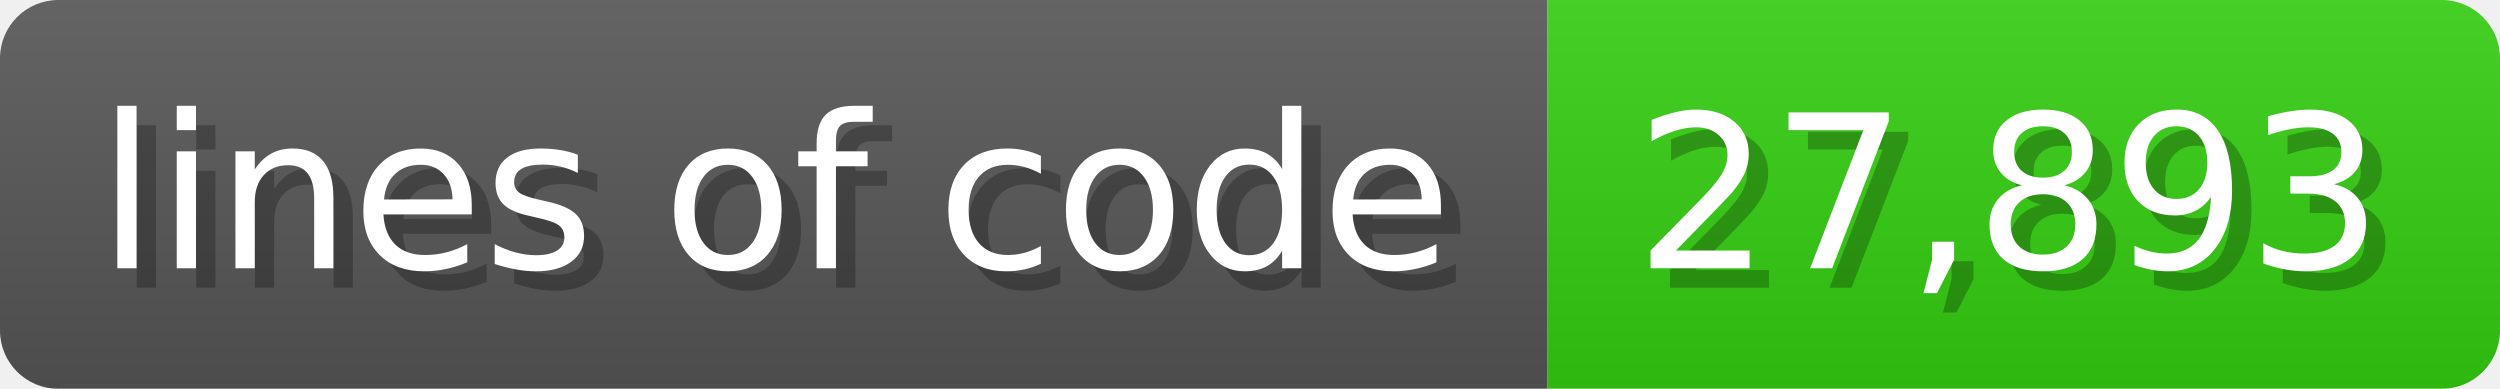
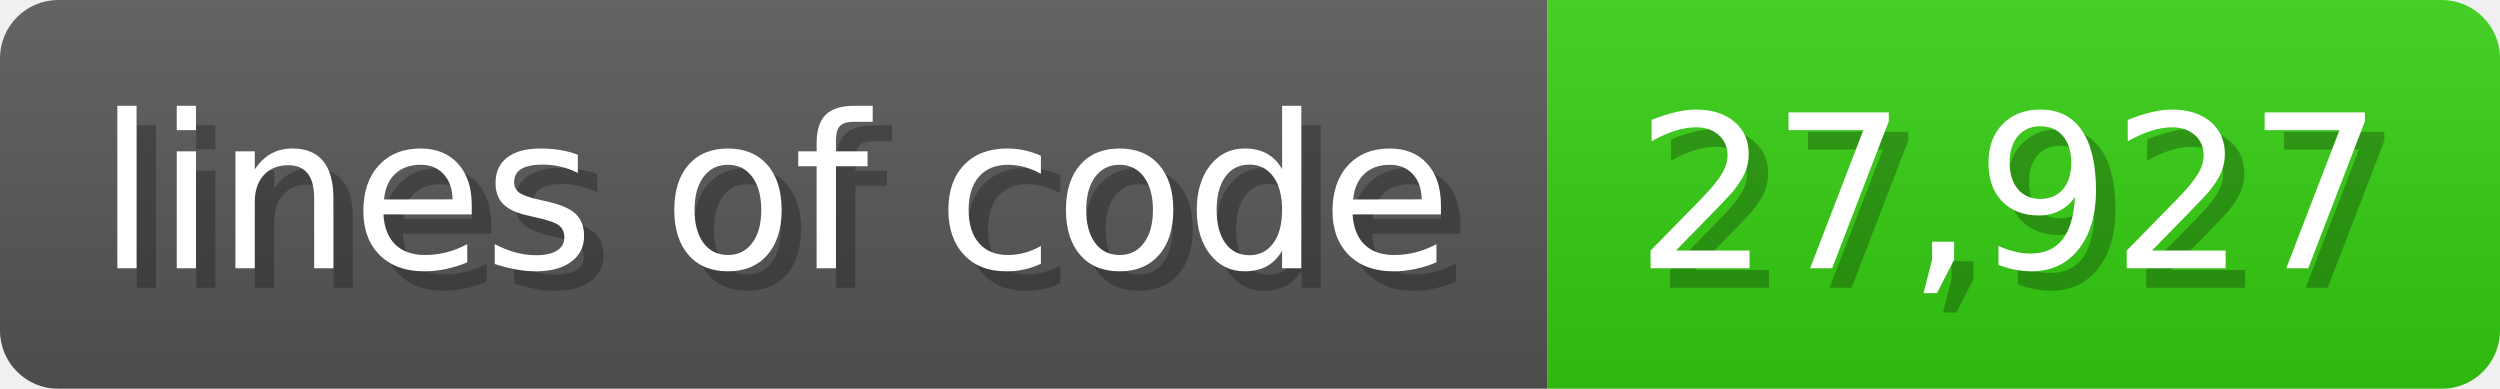
<svg xmlns="http://www.w3.org/2000/svg" width="128.6" height="20" viewBox="0 0 1286 200">
  <linearGradient id="a" x2="0" y2="100%">
    <stop offset="0" stop-opacity=".1" stop-color="#EEE" />
    <stop offset="1" stop-opacity=".1" />
  </linearGradient>
  <mask id="m">
    <rect width="1286" height="200" rx="30" fill="#FFF" />
  </mask>
  <g mask="url(#m)">
    <rect width="796" height="200" fill="#555" />
    <rect width="490" height="200" fill="#3C1" x="796" />
    <rect width="1286" height="200" fill="url(#a)" />
  </g>
  <g fill="#fff" text-anchor="start" font-family="Verdana,DejaVu Sans,sans-serif" font-size="110">
    <text x="60" y="148" textLength="696" fill="#000" opacity="0.25">lines of code</text>
    <text x="50" y="138" textLength="696">lines of code</text>
-     <text x="851" y="148" textLength="390" fill="#000" opacity="0.25">27,893</text>
-     <text x="841" y="138" textLength="390">27,893</text>
+     <text x="851" y="148" textLength="390" fill="#000" opacity="0.25">27,927</text>
+     <text x="841" y="138" textLength="390">27,927</text>
  </g>
</svg>
